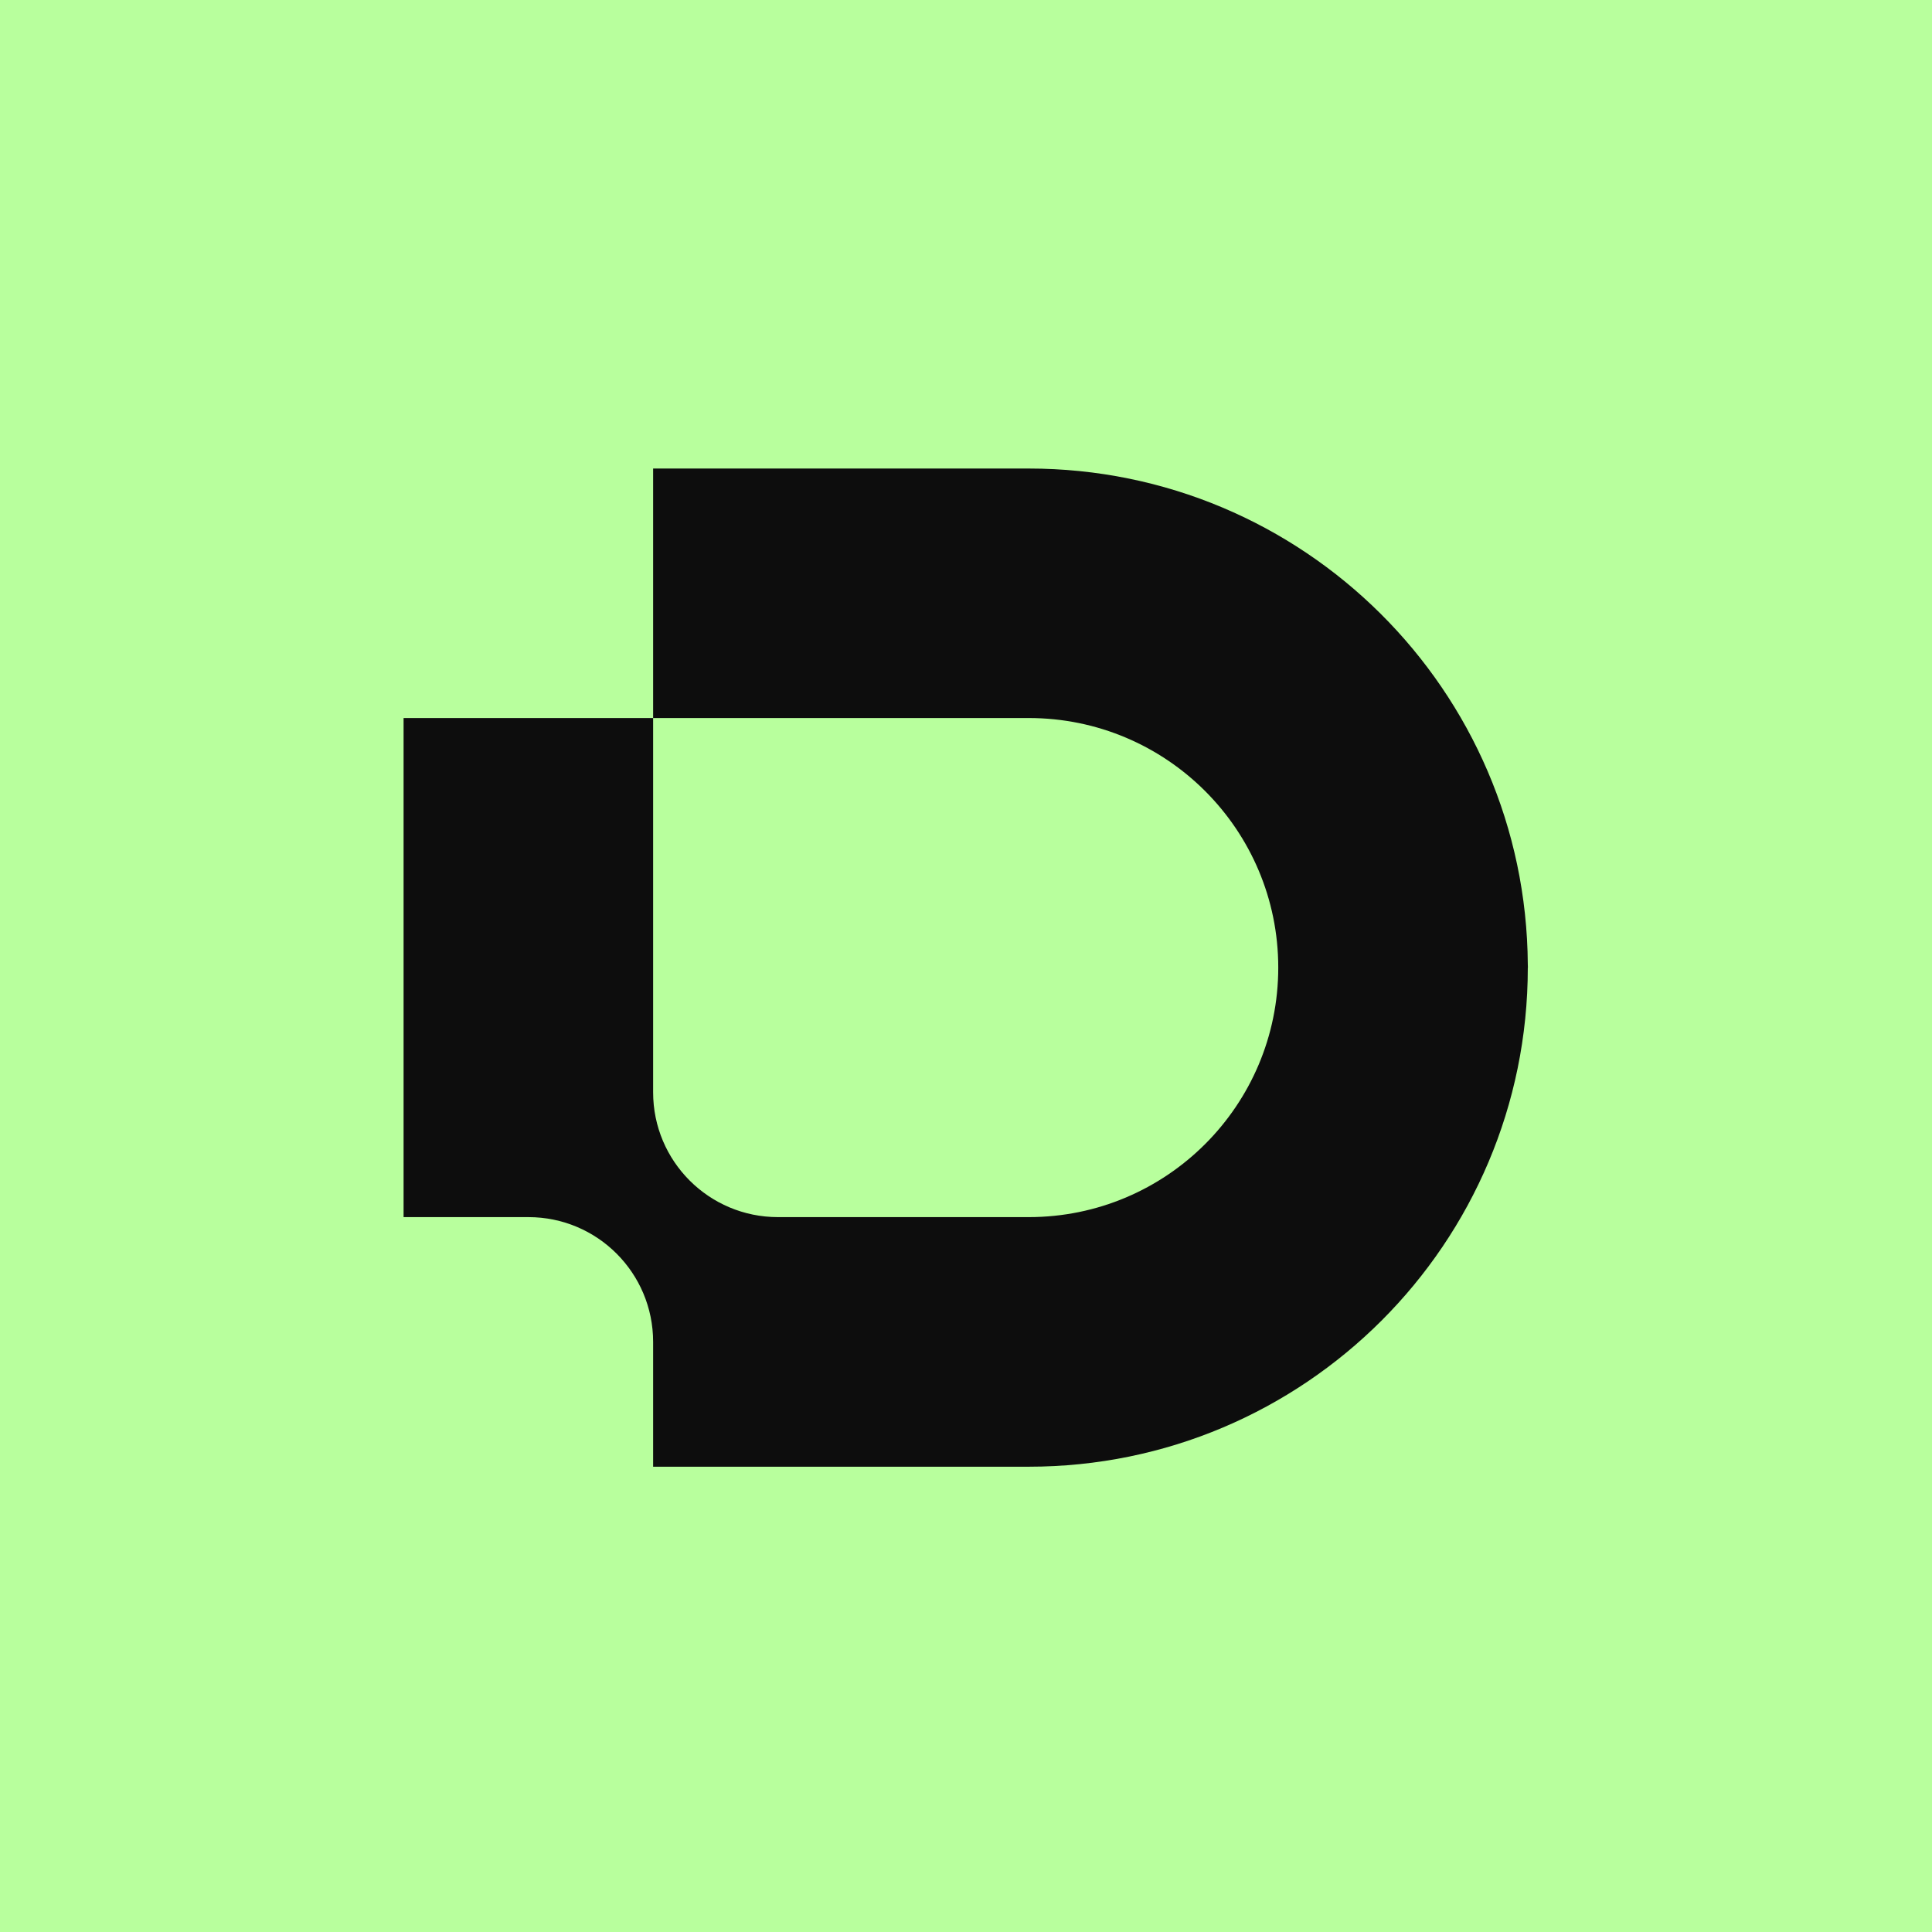
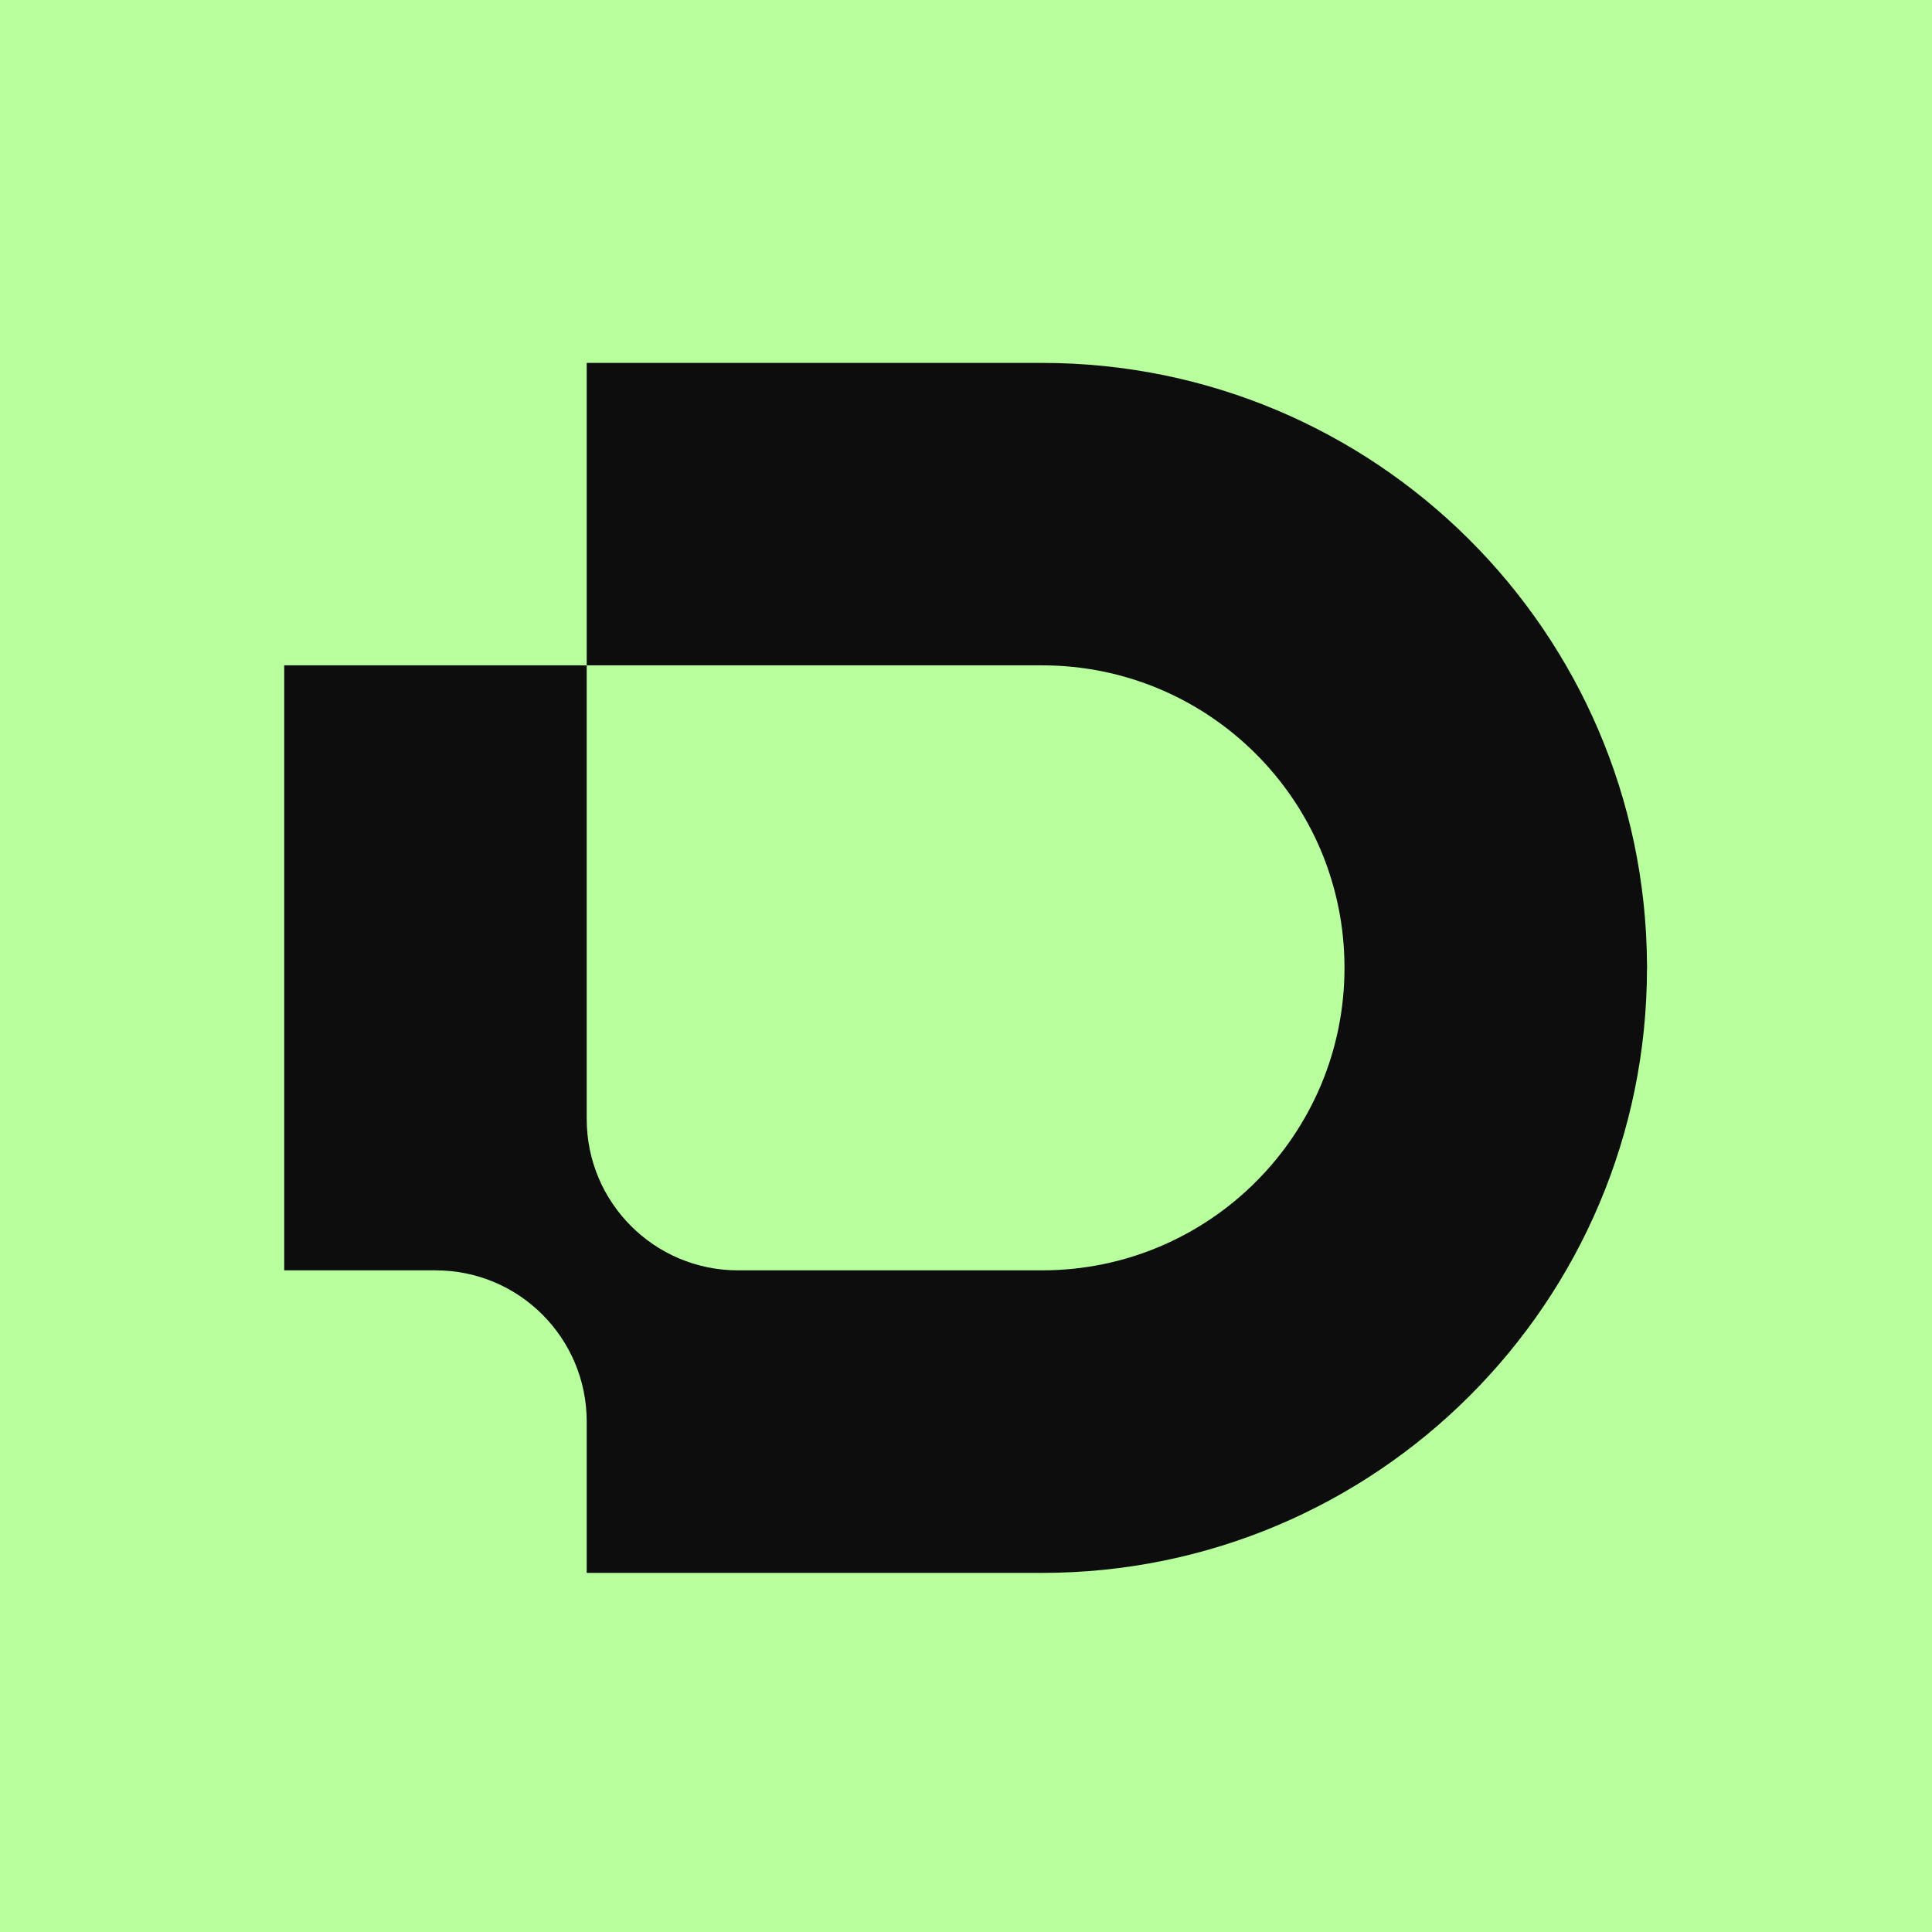
<svg xmlns="http://www.w3.org/2000/svg" viewBox="0 0 400 400">
  <rect x="0" y="0" width="400" height="400" fill="#B8FF9D" />
-   <g transform="translate(3.74,8.54) scale(0.9444)">
+   <g transform="translate(-37.91,-32.10) scale(1.1448)">
    <path d="M221.563 93.672H139.223V148.369H221.563C251.781 148.369 276.27 172.858 276.27 203.076C276.27 233.295 251.781 257.784 221.563 257.784H166.593C151.473 257.784 139.223 245.534 139.223 230.425V148.369H84.516V257.784H111.886C127.006 257.784 139.223 270.034 139.223 285.143V312.502H221.563C281.977 312.502 330.967 263.535 330.978 203.109L331 203.087C331 202.867 330.978 202.625 330.978 202.394C330.593 142.288 281.758 93.672 221.563 93.672Z" fill="#0D0D0D" />
  </g>
</svg>
